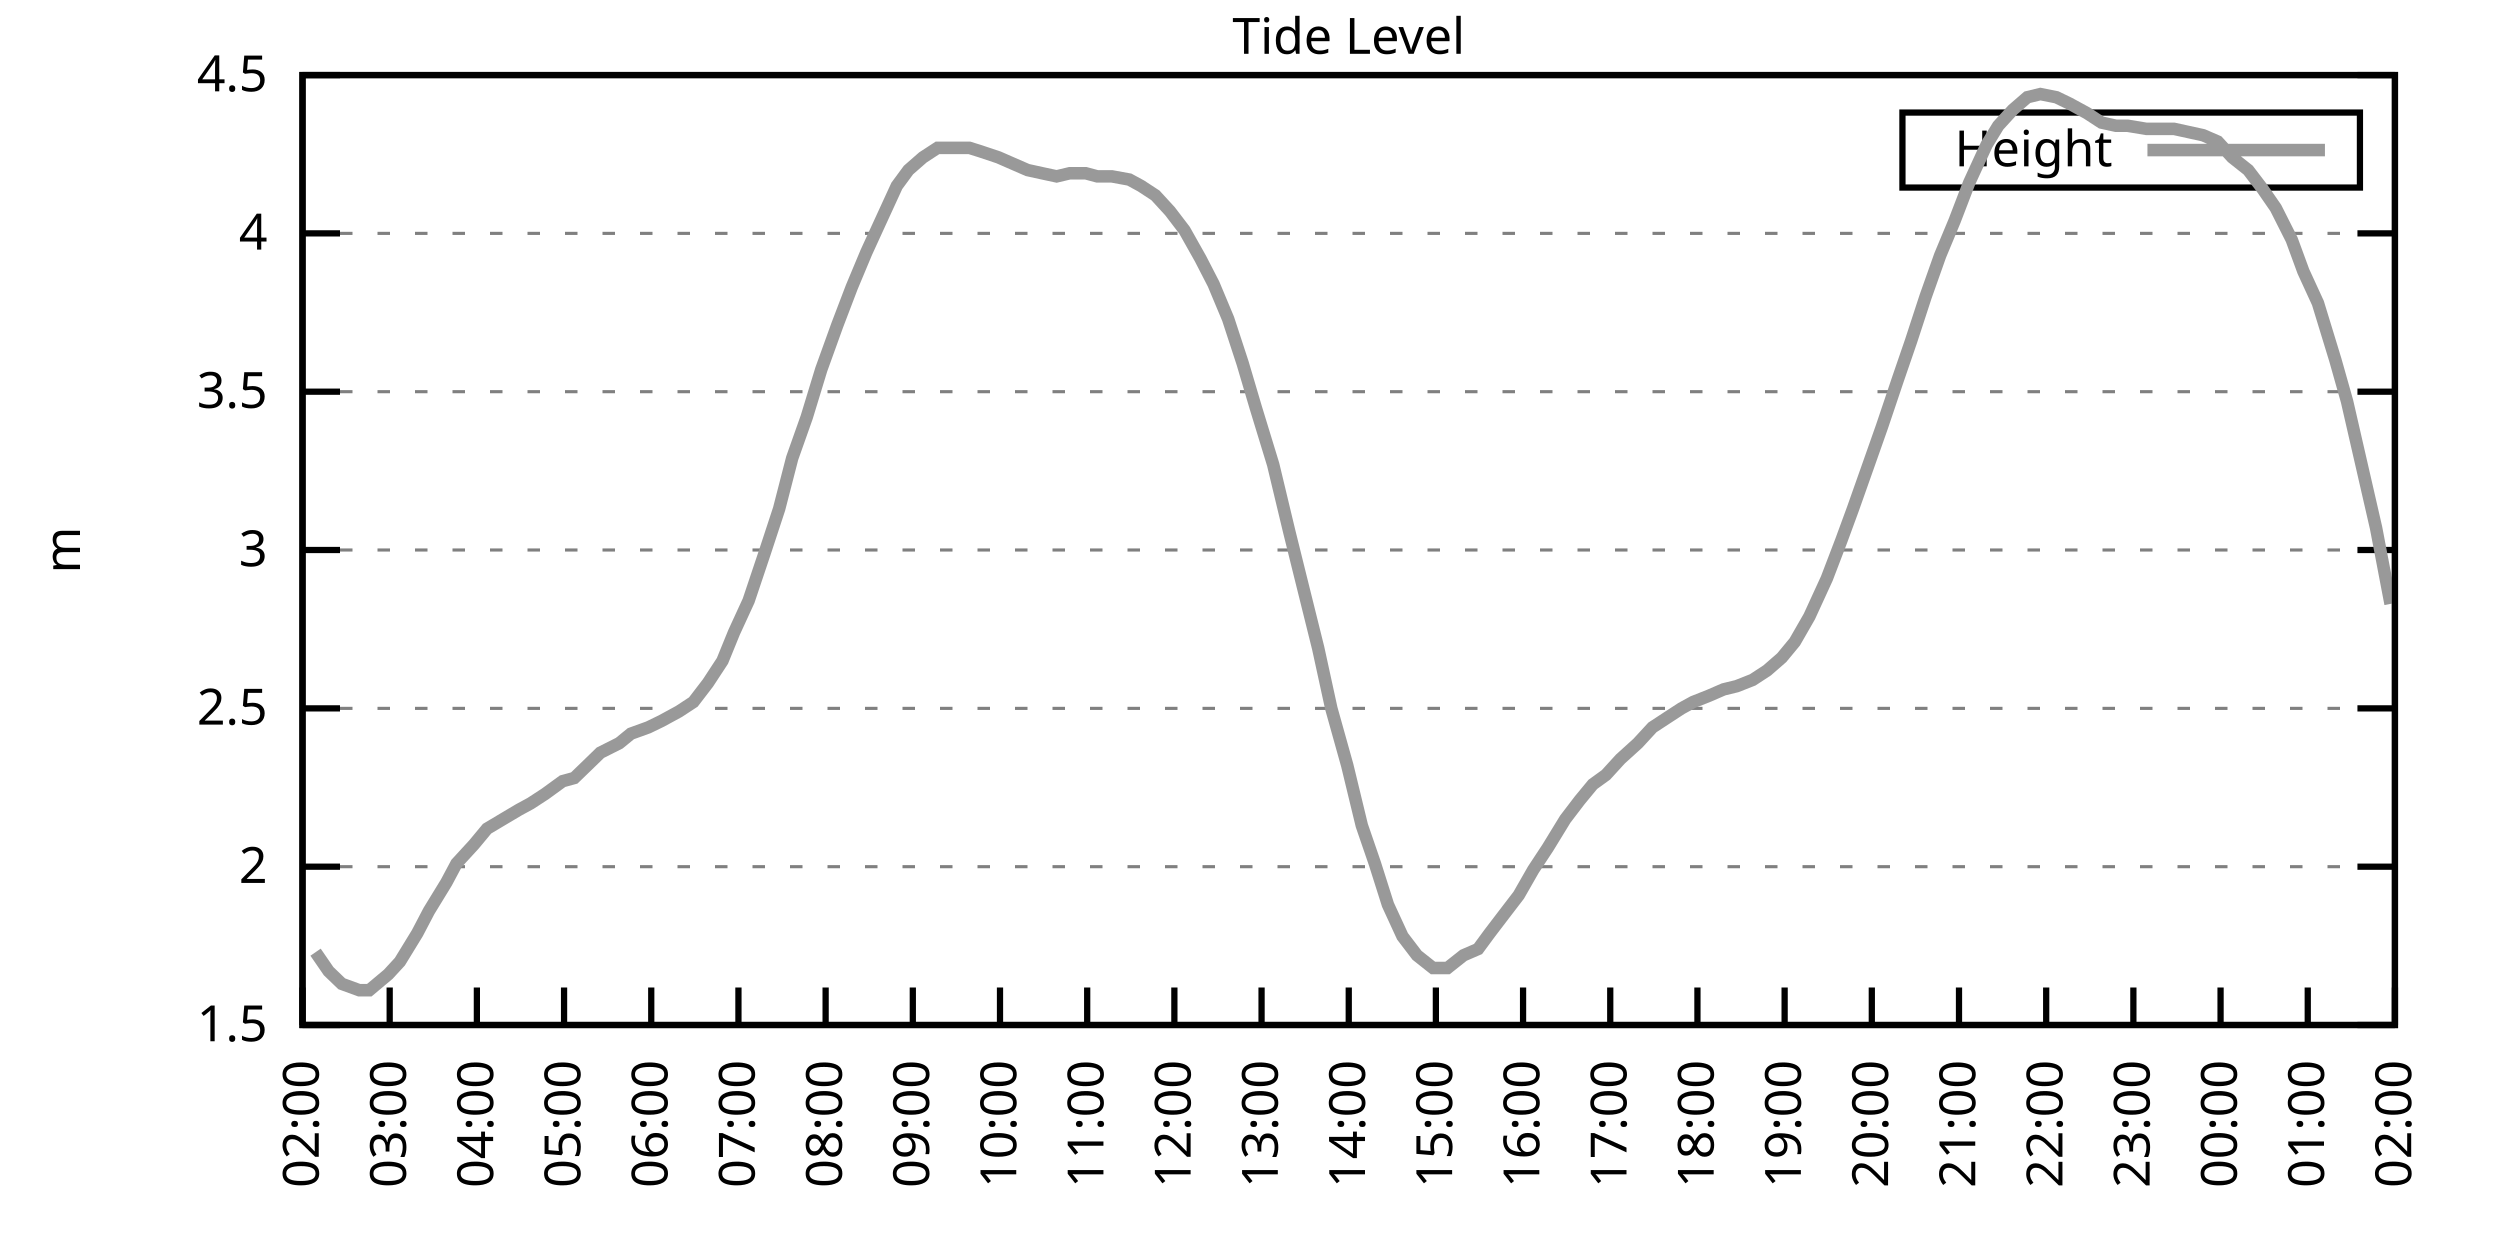
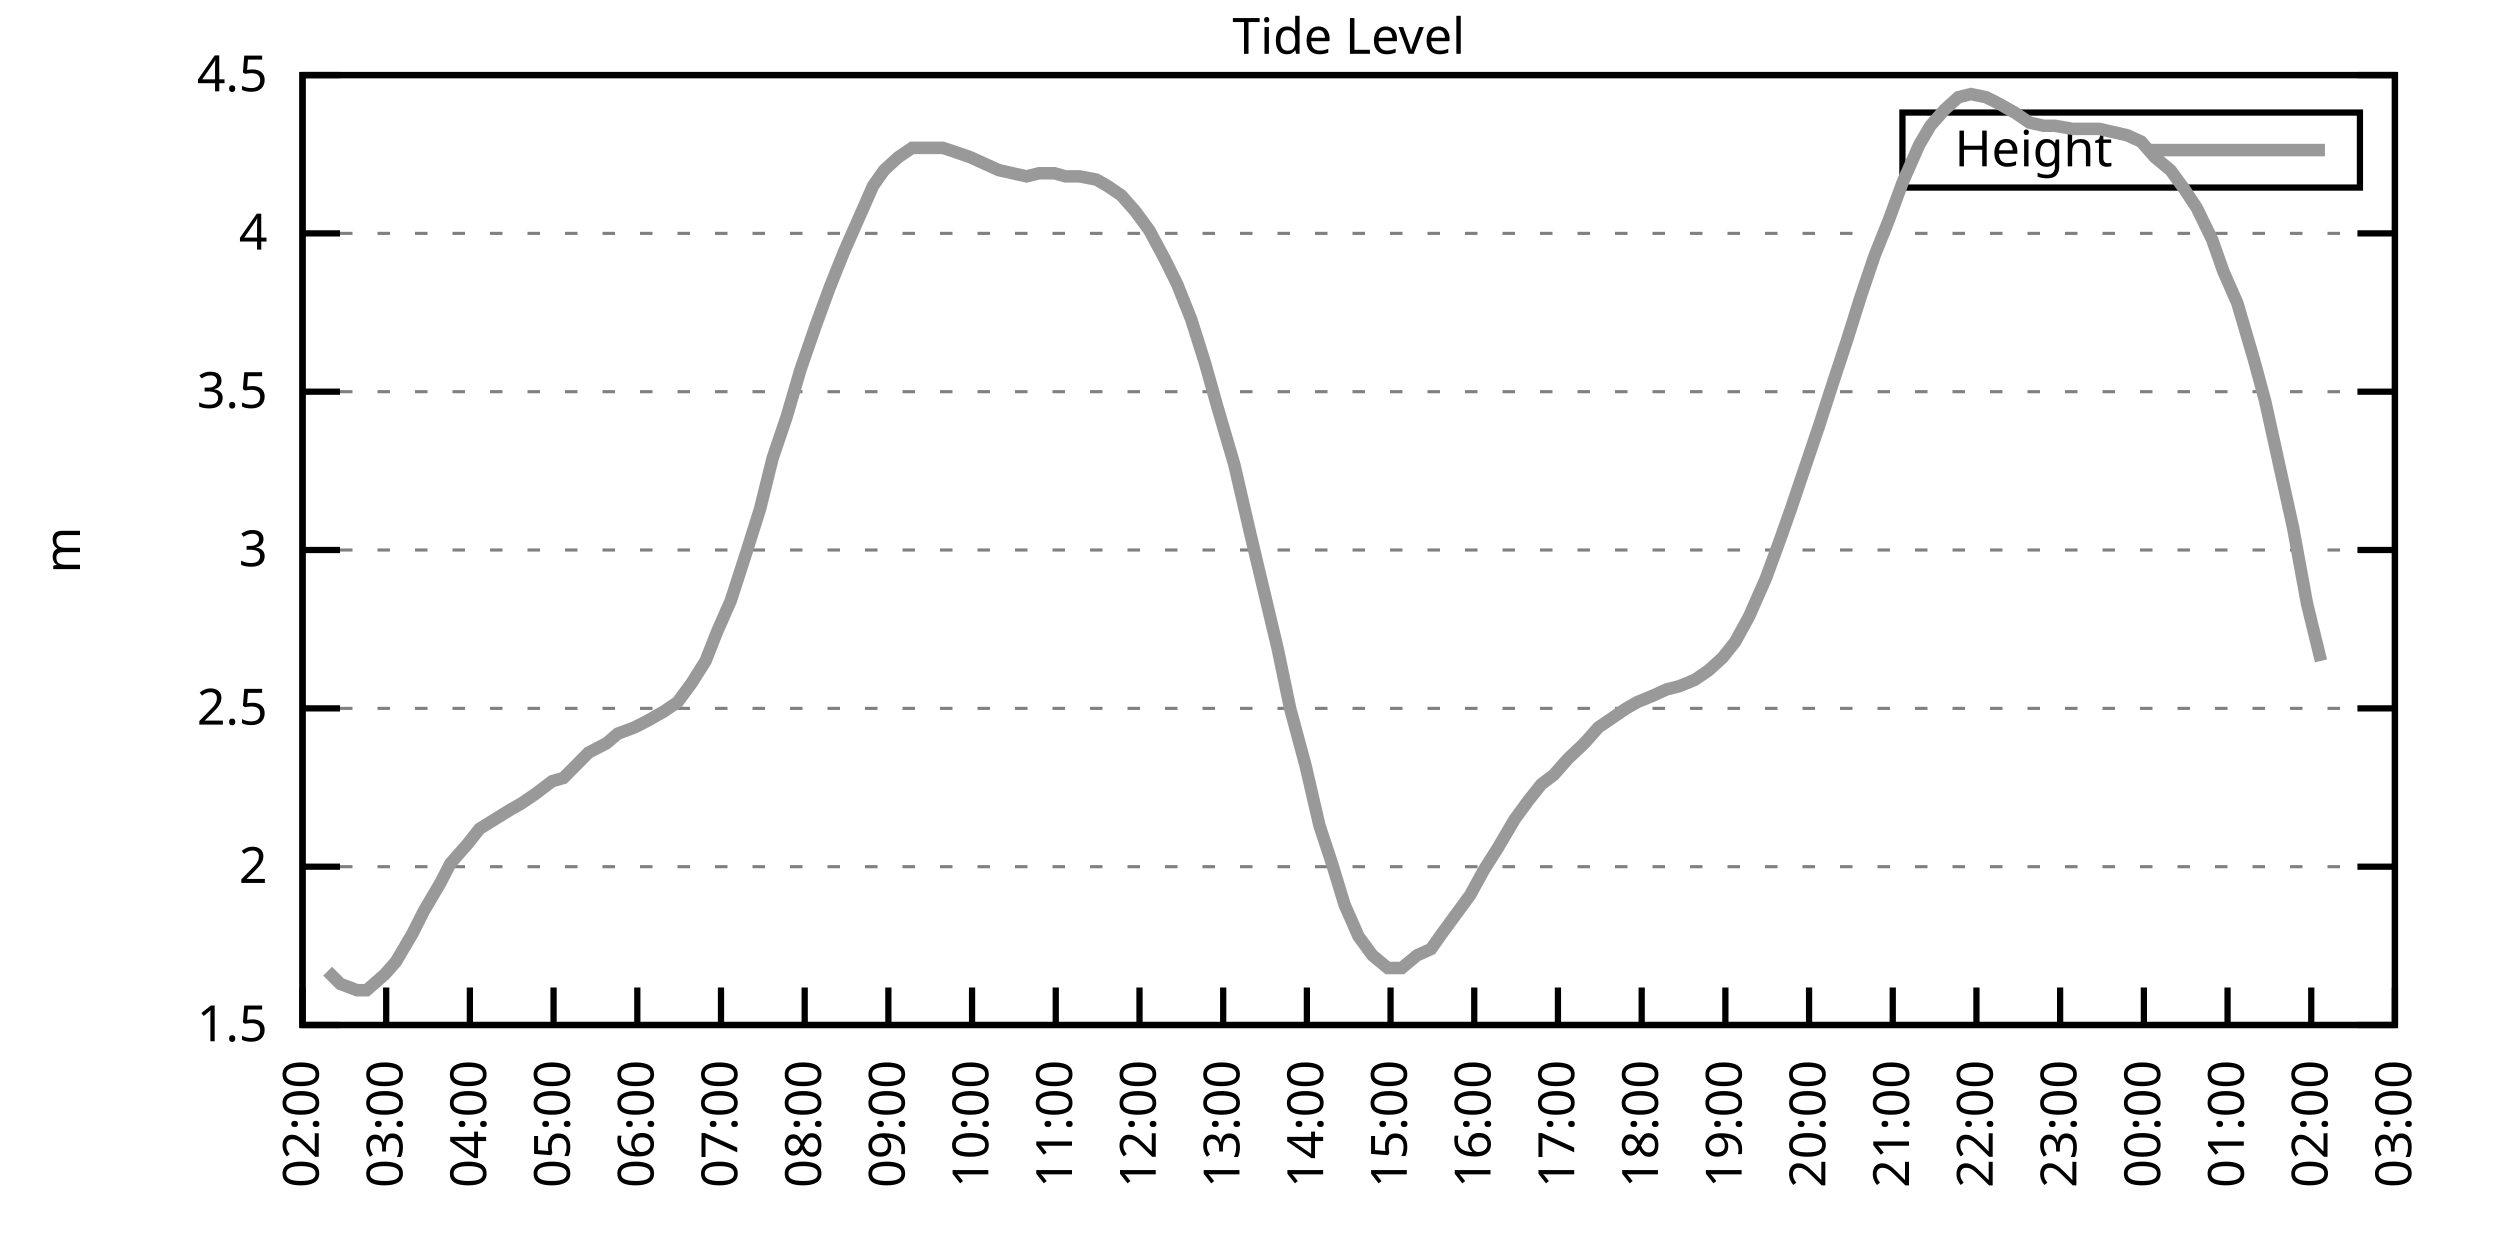
<svg xmlns="http://www.w3.org/2000/svg" xmlns:xlink="http://www.w3.org/1999/xlink" width="400" height="200" viewBox="0 0 400 200">
  <g id="gnuplot_canvas">
    <rect x="0" y="0" width="400" height="200" fill="none" />
    <defs>
      <circle id="gpDot" r="0.5" stroke-width="0.5" stroke="currentColor" />
      <path id="gpPt0" stroke-width="0.333" stroke="currentColor" d="M-1,0 h2 M0,-1 v2" />
      <path id="gpPt1" stroke-width="0.333" stroke="currentColor" d="M-1,-1 L1,1 M1,-1 L-1,1" />
      <path id="gpPt2" stroke-width="0.333" stroke="currentColor" d="M-1,0 L1,0 M0,-1 L0,1 M-1,-1 L1,1 M-1,1 L1,-1" />
      <rect id="gpPt3" stroke-width="0.333" stroke="currentColor" x="-1" y="-1" width="2" height="2" />
      <rect id="gpPt4" stroke-width="0.333" stroke="currentColor" fill="currentColor" x="-1" y="-1" width="2" height="2" />
      <circle id="gpPt5" stroke-width="0.333" stroke="currentColor" cx="0" cy="0" r="1" />
      <use xlink:href="#gpPt5" id="gpPt6" fill="currentColor" stroke="none" />
      <path id="gpPt7" stroke-width="0.333" stroke="currentColor" d="M0,-1.33 L-1.33,0.67 L1.33,0.67 z" />
      <use xlink:href="#gpPt7" id="gpPt8" fill="currentColor" stroke="none" />
      <use xlink:href="#gpPt7" id="gpPt9" stroke="currentColor" transform="rotate(180)" />
      <use xlink:href="#gpPt9" id="gpPt10" fill="currentColor" stroke="none" />
      <use xlink:href="#gpPt3" id="gpPt11" stroke="currentColor" transform="rotate(45)" />
      <use xlink:href="#gpPt11" id="gpPt12" fill="currentColor" stroke="none" />
      <path id="gpPt13" stroke-width="0.333" stroke="currentColor" d="M0,1.330 L1.265,0.411 L0.782,-1.067 L-0.782,-1.076 L-1.265,0.411 z" />
      <use xlink:href="#gpPt13" id="gpPt14" fill="currentColor" stroke="none" />
      <filter id="textbox" filterUnits="objectBoundingBox" x="0" y="0" height="1" width="1">
        <feFlood flood-color="white" flood-opacity="1" result="bgnd" />
        <feComposite in="SourceGraphic" in2="bgnd" operator="atop" />
      </filter>
      <filter id="greybox" filterUnits="objectBoundingBox" x="0" y="0" height="1" width="1">
        <feFlood flood-color="lightgrey" flood-opacity="1" result="grey" />
        <feComposite in="SourceGraphic" in2="grey" operator="atop" />
      </filter>
    </defs>
    <g fill="none" color="white" stroke="currentColor" stroke-width="1.00" stroke-linecap="butt" stroke-linejoin="miter">
</g>
    <g fill="none" color="black" stroke="currentColor" stroke-width="1.00" stroke-linecap="butt" stroke-linejoin="miter">
      <g stroke="none" shape-rendering="crispEdges">
        <polygon fill="rgb(255, 255, 255)" points="48.40,164.00 383.18,164.00 383.18,12.02 48.40,12.02 " />
      </g>
    </g>
    <g fill="none" color="black" stroke="currentColor" stroke-width="1.00" stroke-linecap="butt" stroke-linejoin="miter">
</g>
    <g fill="none" color="black" stroke="black" stroke-width="0.50" stroke-linecap="butt" stroke-linejoin="miter">
</g>
    <g fill="none" color="gray" stroke="currentColor" stroke-width="0.50" stroke-linecap="butt" stroke-linejoin="miter">
      <path stroke="gray" stroke-dasharray="2,4" class="gridline" d="M48.40,164.00 L383.19,164.00  " />
    </g>
    <g fill="none" color="gray" stroke="gray" stroke-width="1.00" stroke-linecap="butt" stroke-linejoin="miter">
</g>
    <g fill="none" color="black" stroke="currentColor" stroke-width="1.00" stroke-linecap="butt" stroke-linejoin="miter">
      <path stroke="black" d="M48.40,164.00 L54.40,164.00 M383.19,164.00 L377.19,164.00  " />
      <g transform="translate(42.80,166.60)" stroke="none" fill="black" font-family="Sans" font-size="8.00" text-anchor="end">
        <text>
          <tspan font-family="Sans"> 1.5</tspan>
        </text>
      </g>
    </g>
    <g fill="none" color="black" stroke="currentColor" stroke-width="1.00" stroke-linecap="butt" stroke-linejoin="miter">
</g>
    <g fill="none" color="black" stroke="black" stroke-width="0.50" stroke-linecap="butt" stroke-linejoin="miter">
</g>
    <g fill="none" color="gray" stroke="currentColor" stroke-width="0.50" stroke-linecap="butt" stroke-linejoin="miter">
      <path stroke="gray" stroke-dasharray="2,4" class="gridline" d="M48.40,138.67 L383.19,138.67  " />
    </g>
    <g fill="none" color="gray" stroke="gray" stroke-width="1.00" stroke-linecap="butt" stroke-linejoin="miter">
</g>
    <g fill="none" color="black" stroke="currentColor" stroke-width="1.00" stroke-linecap="butt" stroke-linejoin="miter">
      <path stroke="black" d="M48.40,138.67 L54.40,138.67 M383.19,138.67 L377.19,138.67  " />
      <g transform="translate(42.80,141.27)" stroke="none" fill="black" font-family="Sans" font-size="8.00" text-anchor="end">
        <text>
          <tspan font-family="Sans"> 2</tspan>
        </text>
      </g>
    </g>
    <g fill="none" color="black" stroke="currentColor" stroke-width="1.00" stroke-linecap="butt" stroke-linejoin="miter">
</g>
    <g fill="none" color="black" stroke="black" stroke-width="0.50" stroke-linecap="butt" stroke-linejoin="miter">
</g>
    <g fill="none" color="gray" stroke="currentColor" stroke-width="0.50" stroke-linecap="butt" stroke-linejoin="miter">
      <path stroke="gray" stroke-dasharray="2,4" class="gridline" d="M48.40,113.34 L383.19,113.34  " />
    </g>
    <g fill="none" color="gray" stroke="gray" stroke-width="1.00" stroke-linecap="butt" stroke-linejoin="miter">
</g>
    <g fill="none" color="black" stroke="currentColor" stroke-width="1.00" stroke-linecap="butt" stroke-linejoin="miter">
      <path stroke="black" d="M48.40,113.34 L54.40,113.34 M383.19,113.34 L377.19,113.34  " />
      <g transform="translate(42.80,115.94)" stroke="none" fill="black" font-family="Sans" font-size="8.00" text-anchor="end">
        <text>
          <tspan font-family="Sans"> 2.5</tspan>
        </text>
      </g>
    </g>
    <g fill="none" color="black" stroke="currentColor" stroke-width="1.00" stroke-linecap="butt" stroke-linejoin="miter">
</g>
    <g fill="none" color="black" stroke="black" stroke-width="0.50" stroke-linecap="butt" stroke-linejoin="miter">
</g>
    <g fill="none" color="gray" stroke="currentColor" stroke-width="0.50" stroke-linecap="butt" stroke-linejoin="miter">
      <path stroke="gray" stroke-dasharray="2,4" class="gridline" d="M48.40,88.00 L383.19,88.00  " />
    </g>
    <g fill="none" color="gray" stroke="gray" stroke-width="1.00" stroke-linecap="butt" stroke-linejoin="miter">
</g>
    <g fill="none" color="black" stroke="currentColor" stroke-width="1.00" stroke-linecap="butt" stroke-linejoin="miter">
      <path stroke="black" d="M48.40,88.00 L54.40,88.00 M383.19,88.00 L377.19,88.00  " />
      <g transform="translate(42.80,90.60)" stroke="none" fill="black" font-family="Sans" font-size="8.00" text-anchor="end">
        <text>
          <tspan font-family="Sans"> 3</tspan>
        </text>
      </g>
    </g>
    <g fill="none" color="black" stroke="currentColor" stroke-width="1.00" stroke-linecap="butt" stroke-linejoin="miter">
</g>
    <g fill="none" color="black" stroke="black" stroke-width="0.50" stroke-linecap="butt" stroke-linejoin="miter">
</g>
    <g fill="none" color="gray" stroke="currentColor" stroke-width="0.50" stroke-linecap="butt" stroke-linejoin="miter">
      <path stroke="gray" stroke-dasharray="2,4" class="gridline" d="M48.40,62.67 L383.19,62.67  " />
    </g>
    <g fill="none" color="gray" stroke="gray" stroke-width="1.00" stroke-linecap="butt" stroke-linejoin="miter">
</g>
    <g fill="none" color="black" stroke="currentColor" stroke-width="1.00" stroke-linecap="butt" stroke-linejoin="miter">
      <path stroke="black" d="M48.40,62.67 L54.40,62.67 M383.19,62.67 L377.19,62.67  " />
      <g transform="translate(42.80,65.27)" stroke="none" fill="black" font-family="Sans" font-size="8.00" text-anchor="end">
        <text>
          <tspan font-family="Sans"> 3.5</tspan>
        </text>
      </g>
    </g>
    <g fill="none" color="black" stroke="currentColor" stroke-width="1.00" stroke-linecap="butt" stroke-linejoin="miter">
</g>
    <g fill="none" color="black" stroke="black" stroke-width="0.50" stroke-linecap="butt" stroke-linejoin="miter">
</g>
    <g fill="none" color="gray" stroke="currentColor" stroke-width="0.50" stroke-linecap="butt" stroke-linejoin="miter">
      <path stroke="gray" stroke-dasharray="2,4" class="gridline" d="M48.40,37.34 L383.19,37.34  " />
    </g>
    <g fill="none" color="gray" stroke="gray" stroke-width="1.00" stroke-linecap="butt" stroke-linejoin="miter">
</g>
    <g fill="none" color="black" stroke="currentColor" stroke-width="1.00" stroke-linecap="butt" stroke-linejoin="miter">
      <path stroke="black" d="M48.40,37.34 L54.40,37.34 M383.19,37.34 L377.19,37.34  " />
      <g transform="translate(42.80,39.94)" stroke="none" fill="black" font-family="Sans" font-size="8.00" text-anchor="end">
        <text>
          <tspan font-family="Sans"> 4</tspan>
        </text>
      </g>
    </g>
    <g fill="none" color="black" stroke="currentColor" stroke-width="1.00" stroke-linecap="butt" stroke-linejoin="miter">
</g>
    <g fill="none" color="black" stroke="black" stroke-width="0.50" stroke-linecap="butt" stroke-linejoin="miter">
</g>
    <g fill="none" color="gray" stroke="currentColor" stroke-width="0.50" stroke-linecap="butt" stroke-linejoin="miter">
      <path stroke="gray" stroke-dasharray="2,4" class="gridline" d="M48.40,12.01 L383.19,12.01  " />
    </g>
    <g fill="none" color="gray" stroke="gray" stroke-width="1.00" stroke-linecap="butt" stroke-linejoin="miter">
</g>
    <g fill="none" color="black" stroke="currentColor" stroke-width="1.00" stroke-linecap="butt" stroke-linejoin="miter">
      <path stroke="black" d="M48.40,12.01 L54.40,12.01 M383.19,12.01 L377.19,12.01  " />
      <g transform="translate(42.80,14.61)" stroke="none" fill="black" font-family="Sans" font-size="8.00" text-anchor="end">
        <text>
          <tspan font-family="Sans"> 4.5</tspan>
        </text>
      </g>
    </g>
    <g fill="none" color="black" stroke="currentColor" stroke-width="1.00" stroke-linecap="butt" stroke-linejoin="miter">
      <path stroke="black" d="M48.40,164.00 L48.40,158.00  " />
      <g transform="translate(51.00,169.60) rotate(270.00)" stroke="none" fill="black" font-family="Sans" font-size="8.00" text-anchor="end">
        <text>
          <tspan font-family="Sans">02:00</tspan>
        </text>
      </g>
    </g>
    <g fill="none" color="black" stroke="currentColor" stroke-width="1.00" stroke-linecap="butt" stroke-linejoin="miter">
-       <path stroke="black" d="M62.35,164.00 L62.35,158.00  " />
-       <g transform="translate(64.95,169.60) rotate(270.00)" stroke="none" fill="black" font-family="Sans" font-size="8.00" text-anchor="end">
+       <path stroke="black" d="M61.79,164.00 L61.79,158.00  " />
+       <g transform="translate(64.39,169.60) rotate(270.00)" stroke="none" fill="black" font-family="Sans" font-size="8.00" text-anchor="end">
        <text>
          <tspan font-family="Sans">03:00</tspan>
        </text>
      </g>
    </g>
    <g fill="none" color="black" stroke="currentColor" stroke-width="1.00" stroke-linecap="butt" stroke-linejoin="miter">
-       <path stroke="black" d="M76.30,164.00 L76.30,158.00  " />
-       <g transform="translate(78.90,169.60) rotate(270.00)" stroke="none" fill="black" font-family="Sans" font-size="8.00" text-anchor="end">
+       <path stroke="black" d="M75.18,164.00 L75.18,158.00  " />
+       <g transform="translate(77.78,169.60) rotate(270.00)" stroke="none" fill="black" font-family="Sans" font-size="8.00" text-anchor="end">
        <text>
          <tspan font-family="Sans">04:00</tspan>
        </text>
      </g>
    </g>
    <g fill="none" color="black" stroke="currentColor" stroke-width="1.00" stroke-linecap="butt" stroke-linejoin="miter">
-       <path stroke="black" d="M90.25,164.00 L90.25,158.00  " />
-       <g transform="translate(92.85,169.60) rotate(270.00)" stroke="none" fill="black" font-family="Sans" font-size="8.00" text-anchor="end">
+       <path stroke="black" d="M88.57,164.00 L88.57,158.00  " />
+       <g transform="translate(91.17,169.60) rotate(270.00)" stroke="none" fill="black" font-family="Sans" font-size="8.00" text-anchor="end">
        <text>
          <tspan font-family="Sans">05:00</tspan>
        </text>
      </g>
    </g>
    <g fill="none" color="black" stroke="currentColor" stroke-width="1.00" stroke-linecap="butt" stroke-linejoin="miter">
-       <path stroke="black" d="M104.20,164.00 L104.20,158.00  " />
-       <g transform="translate(106.80,169.60) rotate(270.00)" stroke="none" fill="black" font-family="Sans" font-size="8.00" text-anchor="end">
+       <path stroke="black" d="M101.97,164.00 L101.97,158.00  " />
+       <g transform="translate(104.57,169.60) rotate(270.00)" stroke="none" fill="black" font-family="Sans" font-size="8.00" text-anchor="end">
        <text>
          <tspan font-family="Sans">06:00</tspan>
        </text>
      </g>
    </g>
    <g fill="none" color="black" stroke="currentColor" stroke-width="1.00" stroke-linecap="butt" stroke-linejoin="miter">
-       <path stroke="black" d="M118.15,164.00 L118.15,158.00  " />
-       <g transform="translate(120.75,169.60) rotate(270.00)" stroke="none" fill="black" font-family="Sans" font-size="8.00" text-anchor="end">
+       <path stroke="black" d="M115.36,164.00 L115.36,158.00  " />
+       <g transform="translate(117.96,169.60) rotate(270.00)" stroke="none" fill="black" font-family="Sans" font-size="8.00" text-anchor="end">
        <text>
          <tspan font-family="Sans">07:00</tspan>
        </text>
      </g>
    </g>
    <g fill="none" color="black" stroke="currentColor" stroke-width="1.00" stroke-linecap="butt" stroke-linejoin="miter">
-       <path stroke="black" d="M132.10,164.00 L132.10,158.00  " />
-       <g transform="translate(134.70,169.60) rotate(270.00)" stroke="none" fill="black" font-family="Sans" font-size="8.00" text-anchor="end">
+       <path stroke="black" d="M128.75,164.00 L128.75,158.00  " />
+       <g transform="translate(131.35,169.60) rotate(270.00)" stroke="none" fill="black" font-family="Sans" font-size="8.00" text-anchor="end">
        <text>
          <tspan font-family="Sans">08:00</tspan>
        </text>
      </g>
    </g>
    <g fill="none" color="black" stroke="currentColor" stroke-width="1.00" stroke-linecap="butt" stroke-linejoin="miter">
-       <path stroke="black" d="M146.05,164.00 L146.05,158.00  " />
-       <g transform="translate(148.65,169.60) rotate(270.00)" stroke="none" fill="black" font-family="Sans" font-size="8.00" text-anchor="end">
+       <path stroke="black" d="M142.14,164.00 L142.14,158.00  " />
+       <g transform="translate(144.74,169.60) rotate(270.00)" stroke="none" fill="black" font-family="Sans" font-size="8.00" text-anchor="end">
        <text>
          <tspan font-family="Sans">09:00</tspan>
        </text>
      </g>
    </g>
    <g fill="none" color="black" stroke="currentColor" stroke-width="1.00" stroke-linecap="butt" stroke-linejoin="miter">
-       <path stroke="black" d="M160.00,164.00 L160.00,158.00  " />
-       <g transform="translate(162.60,169.60) rotate(270.00)" stroke="none" fill="black" font-family="Sans" font-size="8.00" text-anchor="end">
+       <path stroke="black" d="M155.53,164.00 L155.53,158.00  " />
+       <g transform="translate(158.13,169.60) rotate(270.00)" stroke="none" fill="black" font-family="Sans" font-size="8.00" text-anchor="end">
        <text>
          <tspan font-family="Sans">10:00</tspan>
        </text>
      </g>
    </g>
    <g fill="none" color="black" stroke="currentColor" stroke-width="1.00" stroke-linecap="butt" stroke-linejoin="miter">
-       <path stroke="black" d="M173.95,164.00 L173.95,158.00  " />
-       <g transform="translate(176.55,169.60) rotate(270.00)" stroke="none" fill="black" font-family="Sans" font-size="8.00" text-anchor="end">
+       <path stroke="black" d="M168.92,164.00 L168.92,158.00  " />
+       <g transform="translate(171.52,169.60) rotate(270.00)" stroke="none" fill="black" font-family="Sans" font-size="8.00" text-anchor="end">
        <text>
          <tspan font-family="Sans">11:00</tspan>
        </text>
      </g>
    </g>
    <g fill="none" color="black" stroke="currentColor" stroke-width="1.00" stroke-linecap="butt" stroke-linejoin="miter">
-       <path stroke="black" d="M187.90,164.00 L187.90,158.00  " />
-       <g transform="translate(190.50,169.60) rotate(270.00)" stroke="none" fill="black" font-family="Sans" font-size="8.00" text-anchor="end">
+       <path stroke="black" d="M182.32,164.00 L182.32,158.00  " />
+       <g transform="translate(184.92,169.60) rotate(270.00)" stroke="none" fill="black" font-family="Sans" font-size="8.00" text-anchor="end">
        <text>
          <tspan font-family="Sans">12:00</tspan>
        </text>
      </g>
    </g>
    <g fill="none" color="black" stroke="currentColor" stroke-width="1.00" stroke-linecap="butt" stroke-linejoin="miter">
-       <path stroke="black" d="M201.85,164.00 L201.85,158.00  " />
-       <g transform="translate(204.45,169.60) rotate(270.00)" stroke="none" fill="black" font-family="Sans" font-size="8.00" text-anchor="end">
+       <path stroke="black" d="M195.71,164.00 L195.71,158.00  " />
+       <g transform="translate(198.31,169.60) rotate(270.00)" stroke="none" fill="black" font-family="Sans" font-size="8.00" text-anchor="end">
        <text>
          <tspan font-family="Sans">13:00</tspan>
        </text>
      </g>
    </g>
    <g fill="none" color="black" stroke="currentColor" stroke-width="1.00" stroke-linecap="butt" stroke-linejoin="miter">
-       <path stroke="black" d="M215.80,164.00 L215.80,158.00  " />
-       <g transform="translate(218.40,169.60) rotate(270.00)" stroke="none" fill="black" font-family="Sans" font-size="8.00" text-anchor="end">
+       <path stroke="black" d="M209.10,164.00 L209.10,158.00  " />
+       <g transform="translate(211.70,169.60) rotate(270.00)" stroke="none" fill="black" font-family="Sans" font-size="8.00" text-anchor="end">
        <text>
          <tspan font-family="Sans">14:00</tspan>
        </text>
      </g>
    </g>
    <g fill="none" color="black" stroke="currentColor" stroke-width="1.00" stroke-linecap="butt" stroke-linejoin="miter">
-       <path stroke="black" d="M229.74,164.00 L229.74,158.00  " />
-       <g transform="translate(232.34,169.60) rotate(270.00)" stroke="none" fill="black" font-family="Sans" font-size="8.00" text-anchor="end">
+       <path stroke="black" d="M222.49,164.00 L222.49,158.00  " />
+       <g transform="translate(225.09,169.60) rotate(270.00)" stroke="none" fill="black" font-family="Sans" font-size="8.00" text-anchor="end">
        <text>
          <tspan font-family="Sans">15:00</tspan>
        </text>
      </g>
    </g>
    <g fill="none" color="black" stroke="currentColor" stroke-width="1.00" stroke-linecap="butt" stroke-linejoin="miter">
-       <path stroke="black" d="M243.69,164.00 L243.69,158.00  " />
-       <g transform="translate(246.29,169.60) rotate(270.00)" stroke="none" fill="black" font-family="Sans" font-size="8.00" text-anchor="end">
+       <path stroke="black" d="M235.88,164.00 L235.88,158.00  " />
+       <g transform="translate(238.48,169.60) rotate(270.00)" stroke="none" fill="black" font-family="Sans" font-size="8.00" text-anchor="end">
        <text>
          <tspan font-family="Sans">16:00</tspan>
        </text>
      </g>
    </g>
    <g fill="none" color="black" stroke="currentColor" stroke-width="1.00" stroke-linecap="butt" stroke-linejoin="miter">
-       <path stroke="black" d="M257.64,164.00 L257.64,158.00  " />
-       <g transform="translate(260.24,169.60) rotate(270.00)" stroke="none" fill="black" font-family="Sans" font-size="8.00" text-anchor="end">
+       <path stroke="black" d="M249.27,164.00 L249.27,158.00  " />
+       <g transform="translate(251.87,169.60) rotate(270.00)" stroke="none" fill="black" font-family="Sans" font-size="8.00" text-anchor="end">
        <text>
          <tspan font-family="Sans">17:00</tspan>
        </text>
      </g>
    </g>
    <g fill="none" color="black" stroke="currentColor" stroke-width="1.00" stroke-linecap="butt" stroke-linejoin="miter">
-       <path stroke="black" d="M271.59,164.00 L271.59,158.00  " />
-       <g transform="translate(274.19,169.60) rotate(270.00)" stroke="none" fill="black" font-family="Sans" font-size="8.00" text-anchor="end">
+       <path stroke="black" d="M262.67,164.00 L262.67,158.00  " />
+       <g transform="translate(265.27,169.60) rotate(270.00)" stroke="none" fill="black" font-family="Sans" font-size="8.00" text-anchor="end">
        <text>
          <tspan font-family="Sans">18:00</tspan>
        </text>
      </g>
    </g>
    <g fill="none" color="black" stroke="currentColor" stroke-width="1.00" stroke-linecap="butt" stroke-linejoin="miter">
-       <path stroke="black" d="M285.54,164.00 L285.54,158.00  " />
-       <g transform="translate(288.14,169.60) rotate(270.00)" stroke="none" fill="black" font-family="Sans" font-size="8.00" text-anchor="end">
+       <path stroke="black" d="M276.06,164.00 L276.06,158.00  " />
+       <g transform="translate(278.66,169.60) rotate(270.00)" stroke="none" fill="black" font-family="Sans" font-size="8.00" text-anchor="end">
        <text>
          <tspan font-family="Sans">19:00</tspan>
        </text>
      </g>
    </g>
    <g fill="none" color="black" stroke="currentColor" stroke-width="1.00" stroke-linecap="butt" stroke-linejoin="miter">
-       <path stroke="black" d="M299.49,164.00 L299.49,158.00  " />
-       <g transform="translate(302.09,169.60) rotate(270.00)" stroke="none" fill="black" font-family="Sans" font-size="8.00" text-anchor="end">
+       <path stroke="black" d="M289.45,164.00 L289.45,158.00  " />
+       <g transform="translate(292.05,169.60) rotate(270.00)" stroke="none" fill="black" font-family="Sans" font-size="8.00" text-anchor="end">
        <text>
          <tspan font-family="Sans">20:00</tspan>
        </text>
      </g>
    </g>
    <g fill="none" color="black" stroke="currentColor" stroke-width="1.00" stroke-linecap="butt" stroke-linejoin="miter">
-       <path stroke="black" d="M313.44,164.00 L313.44,158.00  " />
-       <g transform="translate(316.04,169.60) rotate(270.00)" stroke="none" fill="black" font-family="Sans" font-size="8.00" text-anchor="end">
+       <path stroke="black" d="M302.84,164.00 L302.84,158.00  " />
+       <g transform="translate(305.44,169.60) rotate(270.00)" stroke="none" fill="black" font-family="Sans" font-size="8.00" text-anchor="end">
        <text>
          <tspan font-family="Sans">21:00</tspan>
        </text>
      </g>
    </g>
    <g fill="none" color="black" stroke="currentColor" stroke-width="1.00" stroke-linecap="butt" stroke-linejoin="miter">
-       <path stroke="black" d="M327.39,164.00 L327.39,158.00  " />
-       <g transform="translate(329.99,169.60) rotate(270.00)" stroke="none" fill="black" font-family="Sans" font-size="8.00" text-anchor="end">
+       <path stroke="black" d="M316.23,164.00 L316.23,158.00  " />
+       <g transform="translate(318.83,169.60) rotate(270.00)" stroke="none" fill="black" font-family="Sans" font-size="8.00" text-anchor="end">
        <text>
          <tspan font-family="Sans">22:00</tspan>
        </text>
      </g>
    </g>
    <g fill="none" color="black" stroke="currentColor" stroke-width="1.00" stroke-linecap="butt" stroke-linejoin="miter">
-       <path stroke="black" d="M341.34,164.00 L341.34,158.00  " />
-       <g transform="translate(343.94,169.60) rotate(270.00)" stroke="none" fill="black" font-family="Sans" font-size="8.00" text-anchor="end">
+       <path stroke="black" d="M329.62,164.00 L329.62,158.00  " />
+       <g transform="translate(332.22,169.60) rotate(270.00)" stroke="none" fill="black" font-family="Sans" font-size="8.00" text-anchor="end">
        <text>
          <tspan font-family="Sans">23:00</tspan>
        </text>
      </g>
    </g>
    <g fill="none" color="black" stroke="currentColor" stroke-width="1.00" stroke-linecap="butt" stroke-linejoin="miter">
-       <path stroke="black" d="M355.29,164.00 L355.29,158.00  " />
-       <g transform="translate(357.89,169.60) rotate(270.00)" stroke="none" fill="black" font-family="Sans" font-size="8.00" text-anchor="end">
+       <path stroke="black" d="M343.02,164.00 L343.02,158.00  " />
+       <g transform="translate(345.62,169.60) rotate(270.00)" stroke="none" fill="black" font-family="Sans" font-size="8.00" text-anchor="end">
        <text>
          <tspan font-family="Sans">00:00</tspan>
        </text>
      </g>
    </g>
    <g fill="none" color="black" stroke="currentColor" stroke-width="1.00" stroke-linecap="butt" stroke-linejoin="miter">
-       <path stroke="black" d="M369.24,164.00 L369.24,158.00  " />
-       <g transform="translate(371.84,169.60) rotate(270.00)" stroke="none" fill="black" font-family="Sans" font-size="8.00" text-anchor="end">
+       <path stroke="black" d="M356.41,164.00 L356.41,158.00  " />
+       <g transform="translate(359.01,169.60) rotate(270.00)" stroke="none" fill="black" font-family="Sans" font-size="8.00" text-anchor="end">
        <text>
          <tspan font-family="Sans">01:00</tspan>
+         </text>
+       </g>
+     </g>
+     <g fill="none" color="black" stroke="currentColor" stroke-width="1.00" stroke-linecap="butt" stroke-linejoin="miter">
+       <path stroke="black" d="M369.80,164.00 L369.80,158.00  " />
+       <g transform="translate(372.40,169.60) rotate(270.00)" stroke="none" fill="black" font-family="Sans" font-size="8.00" text-anchor="end">
+         <text>
+           <tspan font-family="Sans">02:00</tspan>
        </text>
      </g>
    </g>
    <g fill="none" color="black" stroke="currentColor" stroke-width="1.00" stroke-linecap="butt" stroke-linejoin="miter">
      <path stroke="black" d="M383.19,164.00 L383.19,158.00  " />
      <g transform="translate(385.79,169.60) rotate(270.00)" stroke="none" fill="black" font-family="Sans" font-size="8.00" text-anchor="end">
        <text>
-           <tspan font-family="Sans">02:00</tspan>
+           <tspan font-family="Sans">03:00</tspan>
        </text>
      </g>
    </g>
    <g fill="none" color="black" stroke="currentColor" stroke-width="1.00" stroke-linecap="butt" stroke-linejoin="miter">
</g>
    <g fill="none" color="black" stroke="currentColor" stroke-width="1.00" stroke-linecap="butt" stroke-linejoin="miter">
      <path stroke="black" d="M48.40,12.01 L48.40,164.00 L383.19,164.00 L383.19,12.01 L48.40,12.01 Z  " />
    </g>
    <g fill="none" color="black" stroke="currentColor" stroke-width="1.00" stroke-linecap="butt" stroke-linejoin="miter">
</g>
    <g fill="none" color="black" stroke="currentColor" stroke-width="1.00" stroke-linecap="butt" stroke-linejoin="miter">
      <path stroke="black" d="M304.39,30.01 L304.39,18.01 L377.59,18.01 L377.59,30.01 L304.39,30.01 Z  " />
    </g>
    <g id="Tide_level_plot_1">
      <g fill="none" color="white" stroke="black" stroke-width="2.00" stroke-linecap="butt" stroke-linejoin="miter">
</g>
      <g fill="none" color="black" stroke="currentColor" stroke-width="2.00" stroke-linecap="butt" stroke-linejoin="miter">
        <g transform="translate(337.99,26.61)" stroke="none" fill="black" font-family="Sans" font-size="8.00" text-anchor="end">
          <text>
            <tspan font-family="Sans">Height</tspan>
          </text>
        </g>
      </g>
      <g fill="none" color="black" stroke="currentColor" stroke-width="2.00" stroke-linecap="butt" stroke-linejoin="miter">
-         <path stroke="rgb(153, 153, 153)" d="M343.59,24.01 L371.99,24.01 M50.49,152.35 L52.58,155.39 L54.68,157.41 L57.47,158.43 L59.09,158.43 L62.12,155.89   L63.98,153.87 L66.77,149.31 L68.63,145.76 L71.42,141.20 L73.04,138.16 L75.83,135.12 L77.93,132.59 L80.48,131.07   L83.04,129.55 L84.90,128.54 L87.23,127.02 L90.02,124.99 L91.88,124.48 L93.97,122.46 L96.06,120.43 L99.08,118.91   L100.94,117.39 L103.73,116.38 L105.83,115.36 L108.62,113.84 L110.94,112.32 L113.27,109.28 L115.59,105.74 L117.45,101.18   L119.78,96.11 L122.33,88.51 L124.66,81.42 L126.75,73.31 L129.08,66.73 L131.40,59.13 L133.96,52.03 L136.28,45.95   L138.61,40.38 L140.70,35.82 L143.49,29.74 L145.35,27.21 L147.67,25.18 L150.00,23.66 L152.79,23.66 L155.11,23.66   L156.74,24.17 L159.76,25.18 L162.09,26.20 L164.41,27.21 L166.74,27.72 L169.06,28.22 L171.16,27.72 L173.71,27.72   L175.57,28.22 L177.90,28.22 L180.69,28.73 L182.55,29.74 L184.87,31.26 L187.20,33.80 L189.52,36.84 L192.08,41.39   L194.17,45.45 L196.50,51.02 L198.82,58.11 L200.92,65.21 L203.71,74.33 L206.26,84.97 L207.89,91.55 L210.91,103.71   L213.01,113.34 L215.56,122.46 L217.89,132.08 L219.98,138.16 L222.07,144.75 L224.40,149.81 L226.72,152.85 L229.28,154.88   L231.60,154.88 L234.16,152.85 L236.49,151.84 L238.35,149.31 L240.67,146.27 L243.00,143.23 L245.32,139.17 L247.65,135.63   L250.44,131.07 L252.76,128.03 L254.85,125.50 L256.95,123.98 L259.27,121.44 L262.06,118.91 L264.39,116.38 L266.71,114.86   L269.04,113.34 L270.90,112.32 L273.45,111.31 L275.78,110.30 L277.87,109.79 L280.43,108.78 L282.75,107.26 L285.08,105.23   L287.17,102.70 L289.50,98.64 L292.29,92.56 L294.61,86.49 L296.47,81.42 L298.80,74.83 L301.12,68.25 L303.68,60.65   L305.77,54.57 L308.09,47.47 L310.42,40.89 L312.74,35.32 L315.07,29.24 L317.86,23.16 L319.72,20.12 L322.04,17.58   L324.37,15.56 L326.46,15.05 L329.02,15.56 L331.11,16.57 L333.90,18.09 L336.23,19.61 L338.55,20.12 L340.41,20.12   L343.43,20.62 L345.76,20.62 L347.85,20.62 L350.18,21.13 L352.50,21.64 L354.83,22.65 L357.15,25.18 L359.71,27.21   L362.03,30.25 L364.13,33.29 L366.68,38.35 L368.54,43.42 L370.87,48.49 L373.66,57.61 L375.52,64.19 L378.31,76.35   L380.17,84.46 L382.49,96.62  " />
+         <path stroke="rgb(153, 153, 153)" d="M343.59,24.01 L371.99,24.01 M52.42,155.39 L54.43,157.41 L57.10,158.43 L58.67,158.43 L61.57,155.89 L63.35,153.87   L66.03,149.31 L67.82,145.76 L70.50,141.20 L72.06,138.16 L74.74,135.12 L76.75,132.59 L79.20,131.07 L81.66,129.55   L83.44,128.54 L85.67,127.02 L88.35,124.99 L90.14,124.48 L92.15,122.46 L94.15,120.43 L97.06,118.91 L98.84,117.39   L101.52,116.38 L103.53,115.36 L106.21,113.84 L108.44,112.32 L110.67,109.28 L112.90,105.74 L114.69,101.18 L116.92,96.11   L119.38,88.51 L121.61,81.42 L123.62,73.31 L125.85,66.73 L128.08,59.13 L130.54,52.03 L132.77,45.95 L135.00,40.38   L137.01,35.82 L139.69,29.74 L141.47,27.21 L143.70,25.18 L145.94,23.66 L148.61,23.66 L150.85,23.66 L152.41,24.17   L155.31,25.18 L157.54,26.20 L159.77,27.21 L162.01,27.72 L164.24,28.22 L166.25,27.72 L168.70,27.72 L170.49,28.22   L172.72,28.22 L175.40,28.73 L177.18,29.74 L179.41,31.26 L181.65,33.80 L183.88,36.84 L186.33,41.39 L188.34,45.45   L190.57,51.02 L192.81,58.11 L194.81,65.21 L197.49,74.33 L199.95,84.97 L201.51,91.55 L204.41,103.71 L206.42,113.34   L208.88,122.46 L211.11,132.08 L213.12,138.16 L215.13,144.75 L217.36,149.81 L219.59,152.85 L222.04,154.88 L224.28,154.88   L226.73,152.85 L228.96,151.84 L230.75,149.31 L232.98,146.27 L235.21,143.23 L237.44,139.17 L239.68,135.63 L242.36,131.07   L244.59,128.03 L246.60,125.50 L248.60,123.98 L250.84,121.44 L253.51,118.91 L255.75,116.38 L257.98,114.86 L260.21,113.34   L262.00,112.32 L264.45,111.31 L266.68,110.30 L268.69,109.79 L271.15,108.78 L273.38,107.26 L275.61,105.23 L277.62,102.70   L279.85,98.64 L282.53,92.56 L284.76,86.49 L286.55,81.42 L288.78,74.83 L291.01,68.25 L293.47,60.65 L295.48,54.57   L297.71,47.47 L299.94,40.89 L302.17,35.32 L304.40,29.24 L307.08,23.16 L308.87,20.12 L311.10,17.58 L313.33,15.56   L315.34,15.05 L317.79,15.56 L319.80,16.57 L322.48,18.09 L324.71,19.61 L326.95,20.12 L328.73,20.12 L331.63,20.62   L333.86,20.62 L335.87,20.62 L338.10,21.13 L340.34,21.64 L342.57,22.65 L344.80,25.18 L347.26,27.21 L349.49,30.25   L351.50,33.29 L353.95,38.35 L355.74,43.42 L357.97,48.49 L360.65,57.61 L362.43,64.19 L365.11,76.35 L366.90,84.46   L369.13,96.62 L371.36,105.74  " />
      </g>
    </g>
    <g fill="none" color="black" stroke="currentColor" stroke-width="2.00" stroke-linecap="butt" stroke-linejoin="miter">
</g>
    <g fill="none" color="black" stroke="black" stroke-width="1.00" stroke-linecap="butt" stroke-linejoin="miter">
</g>
    <g fill="none" color="black" stroke="currentColor" stroke-width="1.00" stroke-linecap="butt" stroke-linejoin="miter">
      <path stroke="black" d="M48.40,12.01 L48.40,164.00 L383.19,164.00 L383.19,12.01 L48.40,12.01 Z  " />
      <g transform="translate(12.80,88.01) rotate(270.00)" stroke="none" fill="black" font-family="Sans" font-size="8.00" text-anchor="middle">
        <text>
          <tspan font-family="Sans">m</tspan>
        </text>
      </g>
    </g>
    <g fill="none" color="black" stroke="currentColor" stroke-width="1.00" stroke-linecap="butt" stroke-linejoin="miter">
</g>
    <g fill="none" color="black" stroke="currentColor" stroke-width="1.00" stroke-linecap="butt" stroke-linejoin="miter">
      <g transform="translate(215.79,8.61)" stroke="none" fill="black" font-family="Sans" font-size="8.00" text-anchor="middle">
        <text>
          <tspan font-family="Sans">Tide Level</tspan>
        </text>
      </g>
    </g>
    <g fill="none" color="black" stroke="currentColor" stroke-width="1.00" stroke-linecap="butt" stroke-linejoin="miter">
</g>
  </g>
</svg>
